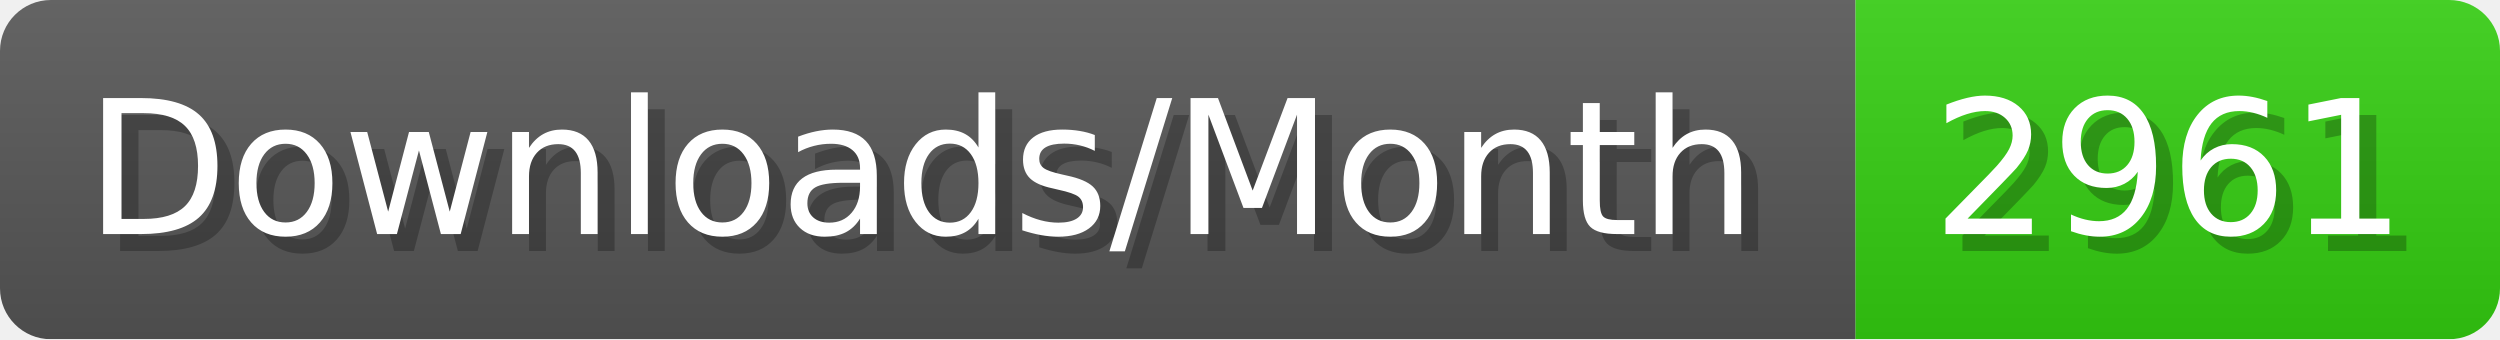
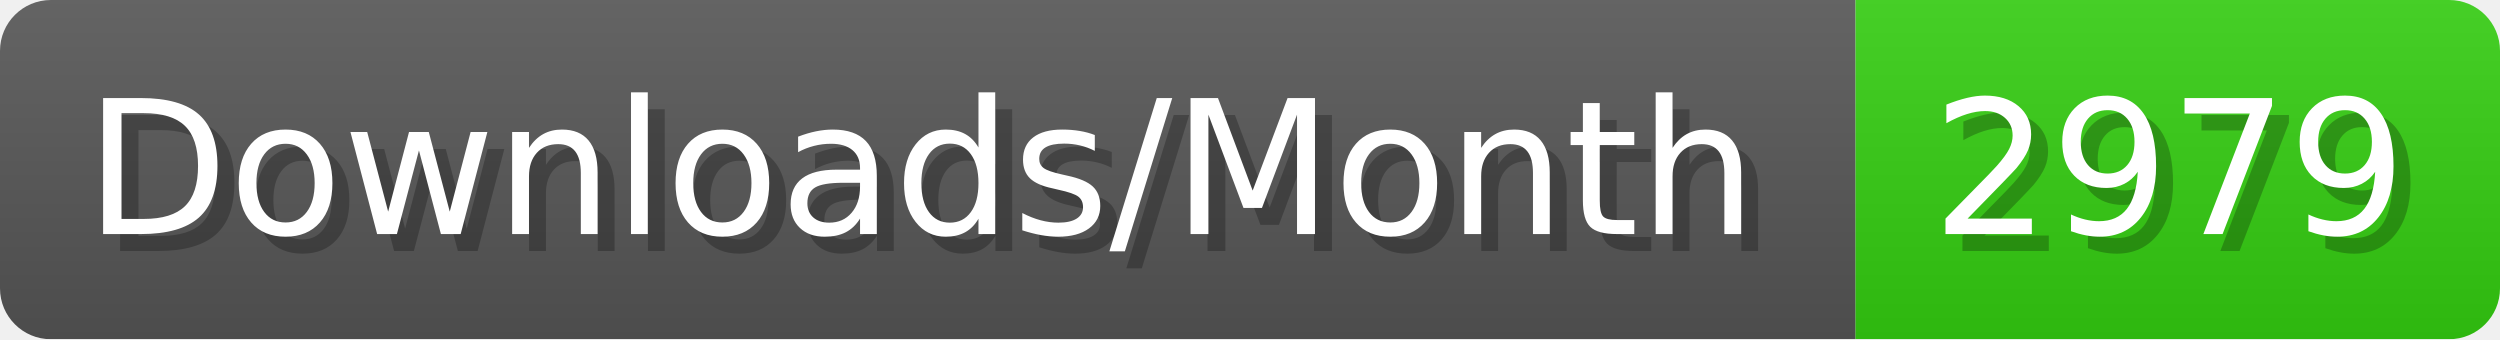
- <svg xmlns="http://www.w3.org/2000/svg" width="147.4" height="20" viewBox="0 0 1474 200" role="img" aria-label="Downloads/Month: 2961">
+ <svg xmlns="http://www.w3.org/2000/svg" width="147.4" height="20" viewBox="0 0 1474 200" role="img" aria-label="Downloads/Month: 2979">
  <linearGradient id="YlXUI" x2="0" y2="100%">
    <stop offset="0" stop-opacity=".1" stop-color="#EEE" />
    <stop offset="1" stop-opacity=".1" />
  </linearGradient>
  <mask id="JHhop">
    <rect width="1474" height="200" rx="30" fill="#FFF" />
  </mask>
  <g mask="url(#JHhop)">
    <rect width="1094" height="200" fill="#555" />
    <rect width="380" height="200" fill="#3C1" x="1094" />
    <rect width="1474" height="200" fill="url(#YlXUI)" />
  </g>
  <g aria-hidden="true" fill="#fff" text-anchor="start" font-family="Verdana,DejaVu Sans,sans-serif" font-size="110">
    <text x="60" y="148" textLength="994" fill="#000" opacity="0.25">Downloads/Month</text>
    <text x="50" y="138" textLength="994">Downloads/Month</text>
-     <text x="1149" y="148" textLength="280" fill="#000" opacity="0.25">2961</text>
-     <text x="1139" y="138" textLength="280">2961</text>
+     <text x="1149" y="148" textLength="280" fill="#000" opacity="0.25">2979</text>
+     <text x="1139" y="138" textLength="280">2979</text>
  </g>
</svg>
